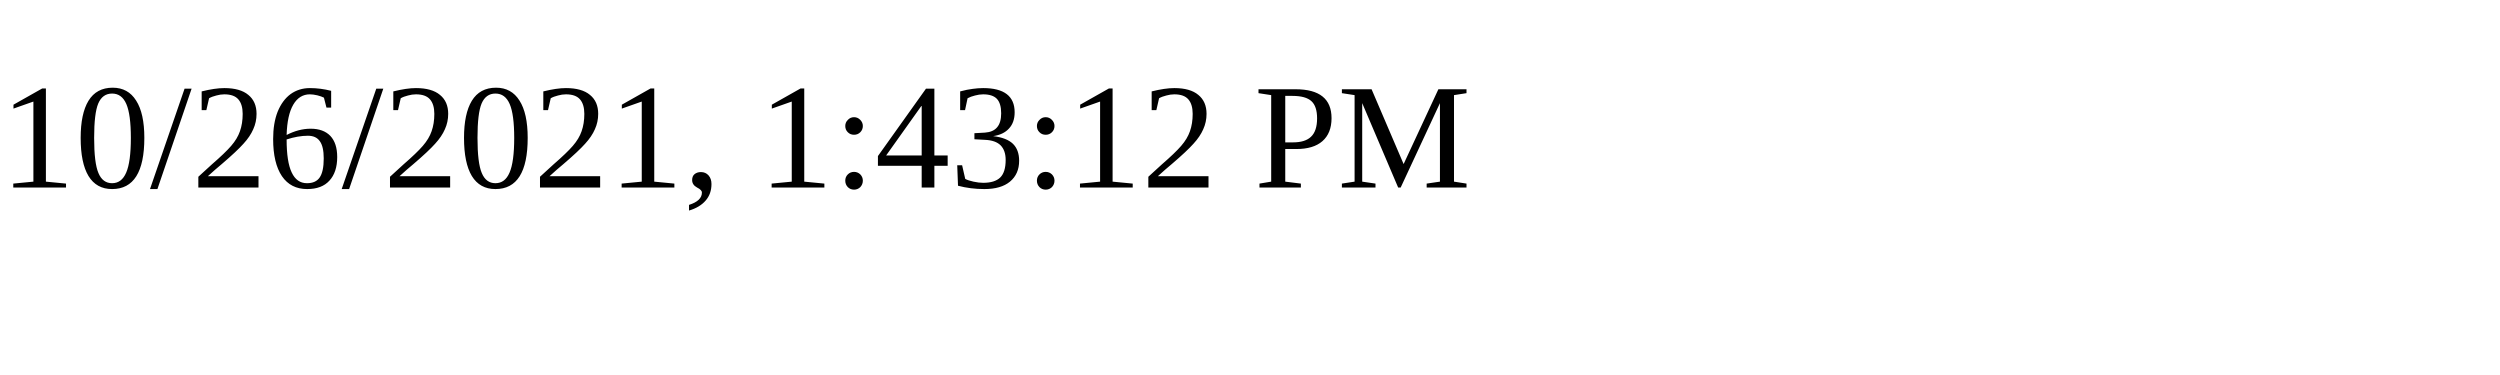
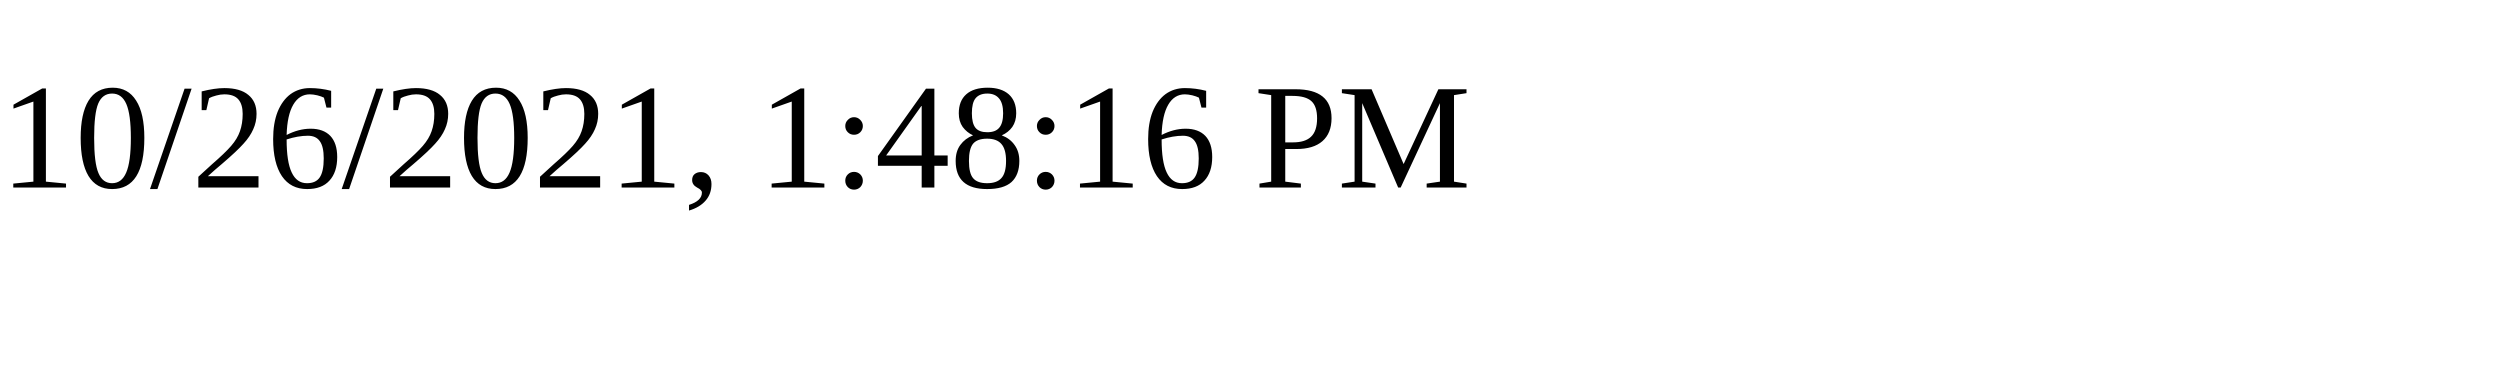
<svg xmlns="http://www.w3.org/2000/svg" height="30" width="200">
-   <text x="0" y="15">10/26/2021, 1:43:12 PM</text>
+   <text x="0" y="15">10/26/2021, 1:48:16 PM</text>
</svg>
